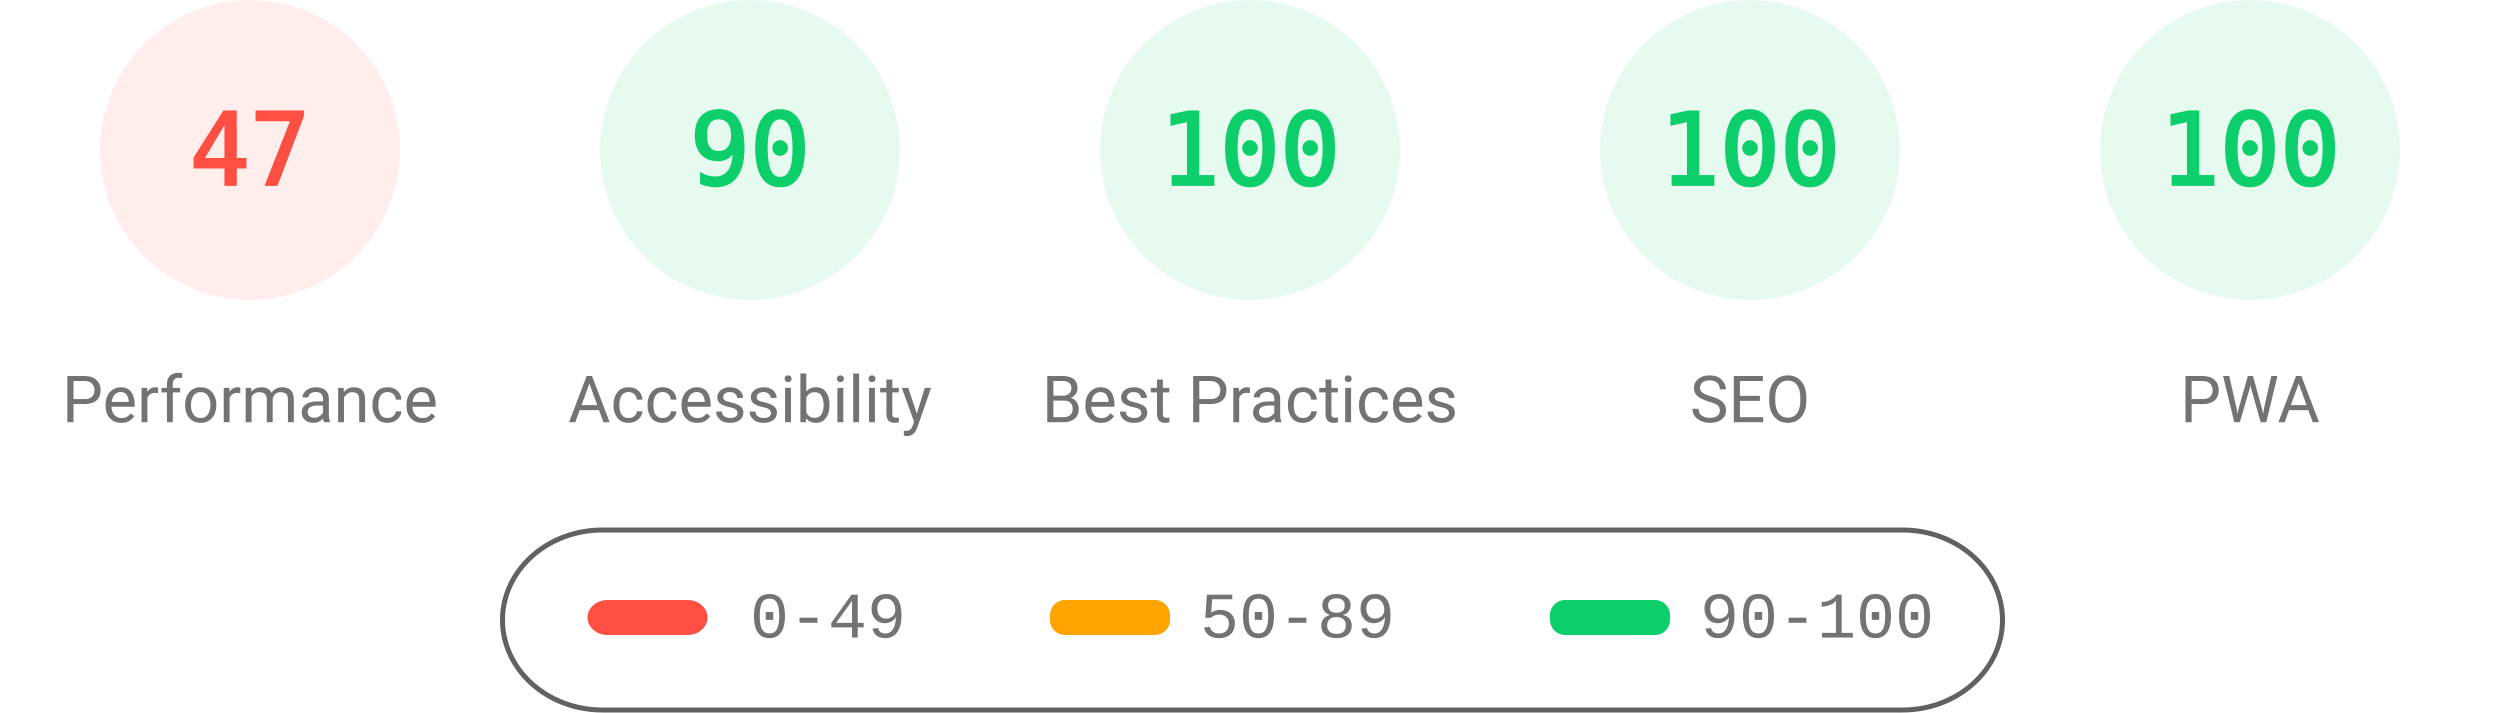
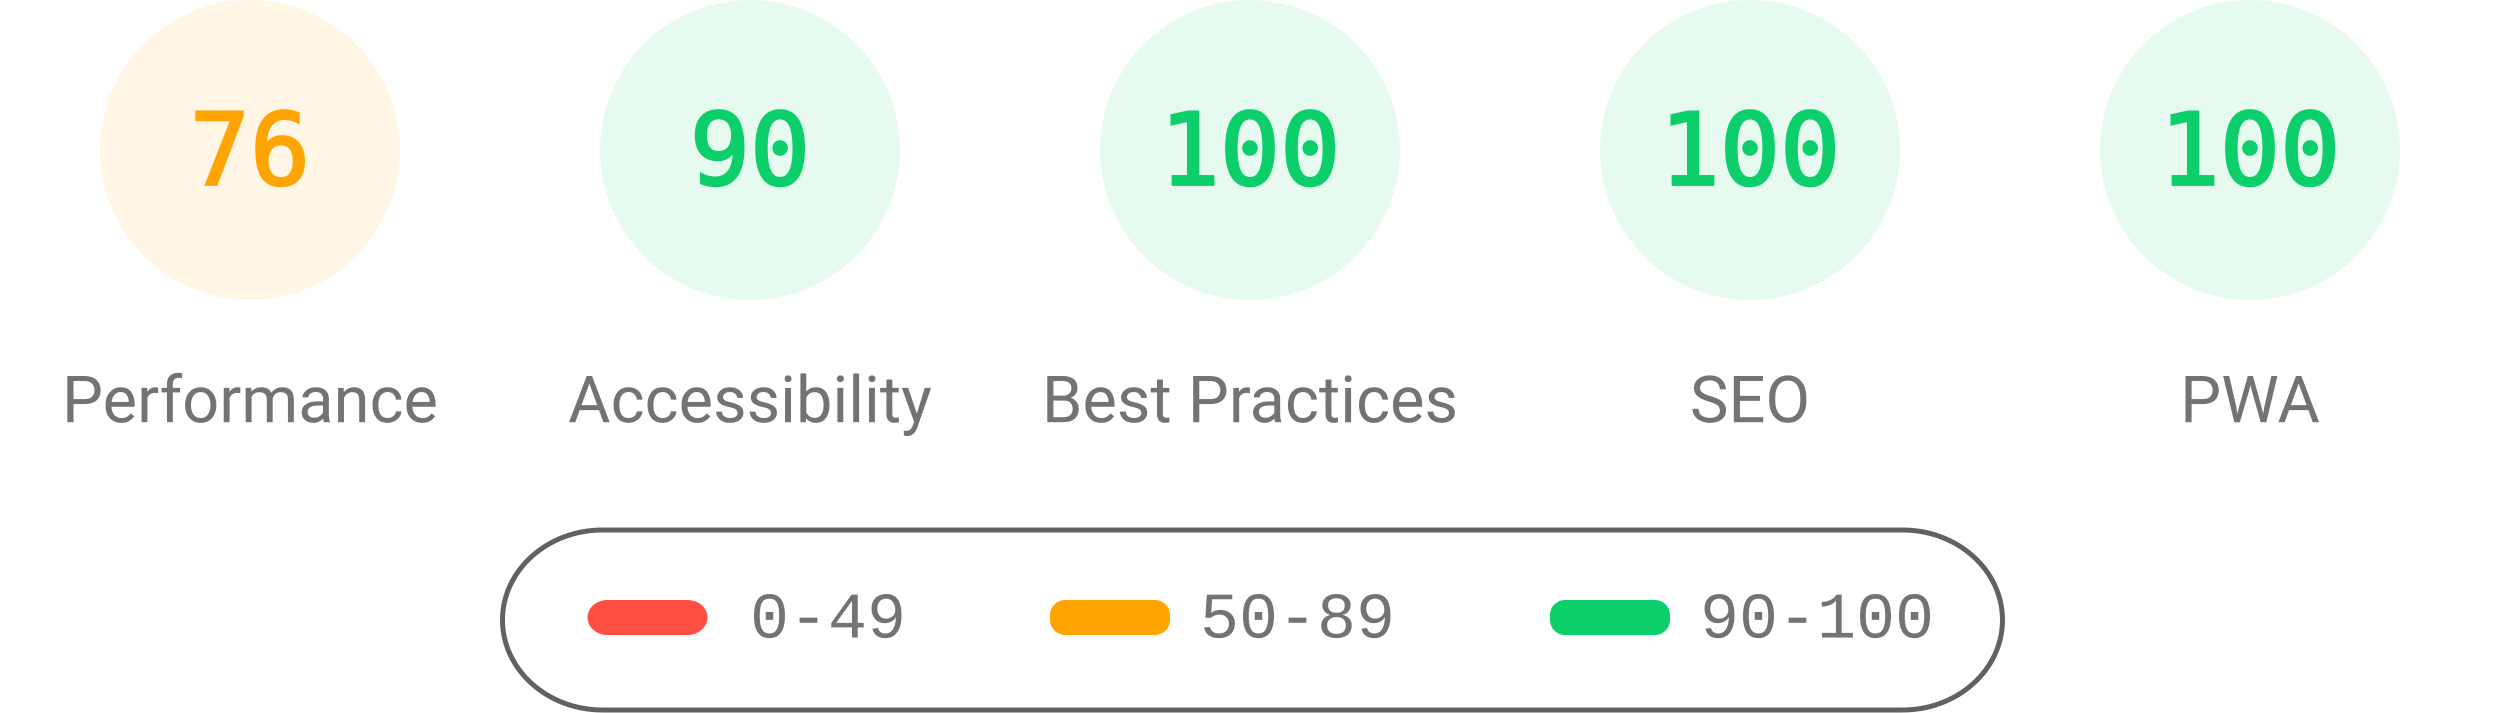
<svg xmlns="http://www.w3.org/2000/svg" fill="none" width="1000" height="285">
  <style>.gauge-base{opacity:.1}.gauge-arc{fill:none;animation-delay:250ms;stroke-linecap:round;transform:rotate(-90deg);transform-origin:100px 60px;animation:load-gauge 1s ease forwards}.guage-text{font-size:40px;font-family:monospace;text-align:center}.guage-red{color:#ff4e42;fill:#ff4e42;stroke:#ff4e42}.guage-orange{color:#ffa400;fill:#ffa400;stroke:#ffa400}.guage-green{color:#0cce6b;fill:#0cce6b;stroke:#0cce6b}.guage-undefined{color:#5c5c5c;fill:#5c5c5c;stroke:#5c5c5c}.guage-title{color:#737373;fill:#737373;stroke:none;font-size:26px;line-height:26px;font-family:Roboto,Halvetica,Arial,sans-serif}@keyframes load-gauge{from{stroke-dasharray:0 352.858}}</style>
-   <svg class="guage-div guage-perf guage-red" viewBox="0 0 200 200" width="200" height="200">
+   <svg class="guage-div guage-perf guage-orange" viewBox="0 0 200 200" width="200" height="200">
    <circle class="gauge-base" r="56" cx="100" cy="60" stroke-width="8" />
-     <circle class="gauge-arc guage-arc-1" r="56" cx="100" cy="60" stroke-width="8" style="stroke-dasharray:165.373,351.858" />
-     <text class="guage-text" x="100" y="60" alignment-baseline="central" dominant-baseline="central" text-anchor="middle">47</text>
+     <circle class="gauge-arc guage-arc-1" r="56" cx="100" cy="60" stroke-width="8" style="stroke-dasharray:267.412,351.858" />
+     <text class="guage-text" x="100" y="60" alignment-baseline="central" dominant-baseline="central" text-anchor="middle">76</text>
    <text class="guage-title" x="100" y="160" alignment-baseline="central" dominant-baseline="central" text-anchor="middle">Performance</text>
  </svg>
  <svg class="guage-div guage-acc guage-green" viewBox="0 0 200 200" width="200" height="200" x="200">
    <circle class="gauge-base" r="56" cx="100" cy="60" stroke-width="8" />
    <circle class="gauge-arc guage-arc-2" r="56" cx="100" cy="60" stroke-width="8" style="stroke-dasharray:316.672,351.858" />
    <text class="guage-text" x="100" y="60" alignment-baseline="central" dominant-baseline="central" text-anchor="middle">90</text>
    <text class="guage-title" x="100" y="160" alignment-baseline="central" dominant-baseline="central" text-anchor="middle">Accessibility</text>
  </svg>
  <svg class="guage-div guage-best guage-green" viewBox="0 0 200 200" width="200" height="200" x="400">
    <circle class="gauge-base" r="56" cx="100" cy="60" stroke-width="8" />
    <circle class="gauge-arc guage-arc-3" r="56" cx="100" cy="60" stroke-width="8" style="stroke-dasharray:351.858,351.858" />
    <text class="guage-text" x="100" y="60" alignment-baseline="central" dominant-baseline="central" text-anchor="middle">100</text>
    <text class="guage-title" x="100" y="160" alignment-baseline="central" dominant-baseline="central" text-anchor="middle">Best Practices</text>
  </svg>
  <svg class="guage-div guage-seo guage-green" viewBox="0 0 200 200" width="200" height="200" x="600">
    <circle class="gauge-base" r="56" cx="100" cy="60" stroke-width="8" />
    <circle class="gauge-arc guage-arc-4" r="56" cx="100" cy="60" stroke-width="8" style="stroke-dasharray:351.858,351.858" />
    <text class="guage-text" x="100" y="60" alignment-baseline="central" dominant-baseline="central" text-anchor="middle">100</text>
    <text class="guage-title" x="100" y="160" alignment-baseline="central" dominant-baseline="central" text-anchor="middle">SEO</text>
  </svg>
  <svg class="guage-div guage-pwa guage-green" viewBox="0 0 200 200" width="200" height="200" x="800">
    <circle class="gauge-base" r="56" cx="100" cy="60" stroke-width="8" />
    <circle class="gauge-arc guage-arc-4" r="56" cx="100" cy="60" stroke-width="8" style="stroke-dasharray:351.858,351.858" />
    <text class="guage-text" x="100" y="60" alignment-baseline="central" dominant-baseline="central" text-anchor="middle">100</text>
    <text class="guage-title" x="100" y="160" alignment-baseline="central" dominant-baseline="central" text-anchor="middle">PWA</text>
  </svg>
  <svg width="604" height="76" x="200" y="210">
    <path fill="none" id="canvas_background" d="M-1-1h604v80H-1z" />
    <rect fill-opacity="0" stroke="#616161" stroke-width="2" rx="40" id="svg_2" height="72" width="600" y="2" x="1" fill="#000" />
    <rect stroke="#000" rx="8" id="svg_3" height="14" width="48" y="30" x="35" stroke-opacity="null" stroke-width="0" fill="#ff4e42" />
    <rect stroke="#000" rx="6" id="svg_4" height="14" width="48" y="30" x="220" stroke-opacity="null" stroke-width="0" fill="#ffa400" />
    <rect stroke="#000" rx="6" id="svg_5" height="14" width="48" y="30" x="420" stroke-opacity="null" stroke-width="0" fill="#0cce6b" />
    <text xml:space="preserve" text-anchor="start" font-family="'Courier New', Courier, monospace" font-size="26" id="svg_6" y="45" x="100" stroke-opacity="null" stroke-width="0" stroke="#000" fill="#737373">0-49</text>
    <text xml:space="preserve" text-anchor="start" font-family="'Courier New', Courier, monospace" font-size="26" id="svg_7" y="45" x="280" stroke-opacity="null" stroke-width="0" stroke="#000" fill="#737373">50-89</text>
    <text xml:space="preserve" text-anchor="start" font-family="'Courier New', Courier, monospace" font-size="26" id="svg_8" y="45" x="480" stroke-opacity="null" stroke-width="0" stroke="#000" fill="#737373">90-100</text>
  </svg>
</svg>
